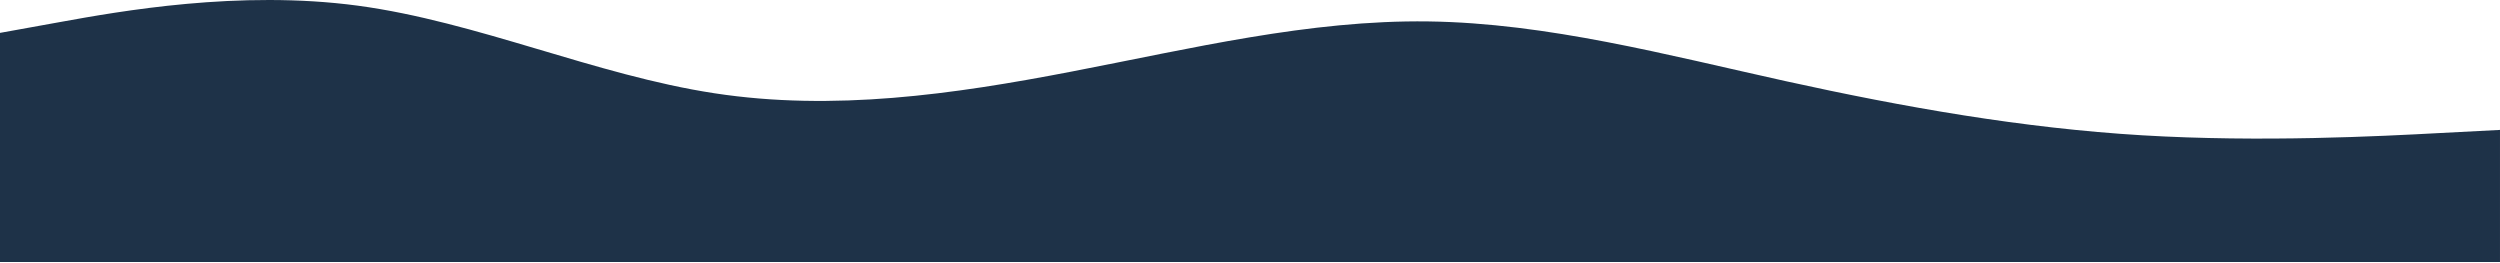
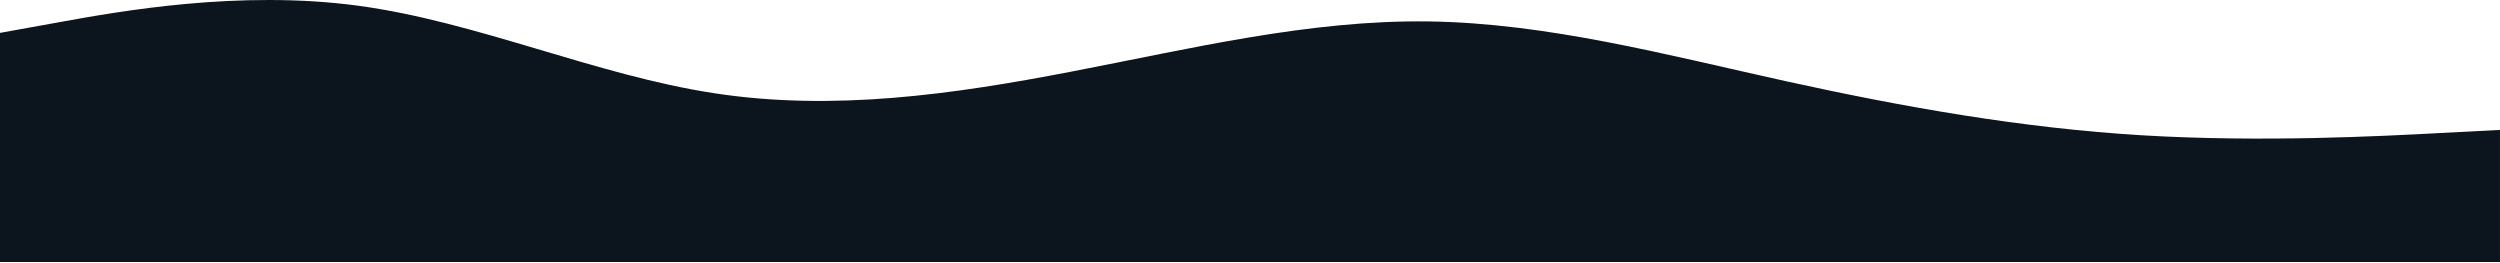
<svg xmlns="http://www.w3.org/2000/svg" viewBox="0 0 2000 209.6">
  <defs>
-     <style>.cls-1{fill:hsl(212, 41%, 20%);}</style>
+     <style>.cls-1{fill:hsl(212, 41%, 8%);}</style>
  </defs>
  <g id="Layer_2" data-name="Layer 2">
    <g id="visual">
      <path class="cls-1" d="M0,26.31l47.78-8.63C95.56,9.05,191.11-8.2,286.22,4.53c95.33,12.83,190,55.53,285.33,70.08,95.11,14.56,190.67,1,285.78-17.36,95.33-18.33,190-41.4,285.33-40.11,95.11,1.29,190.67,26.74,285.78,47.76,95.33,21,190,37.63,285.33,43.34,95.11,5.71,190.67.75,238.44-1.83l47.78-2.48V209.6H0Z" />
    </g>
  </g>
</svg>
